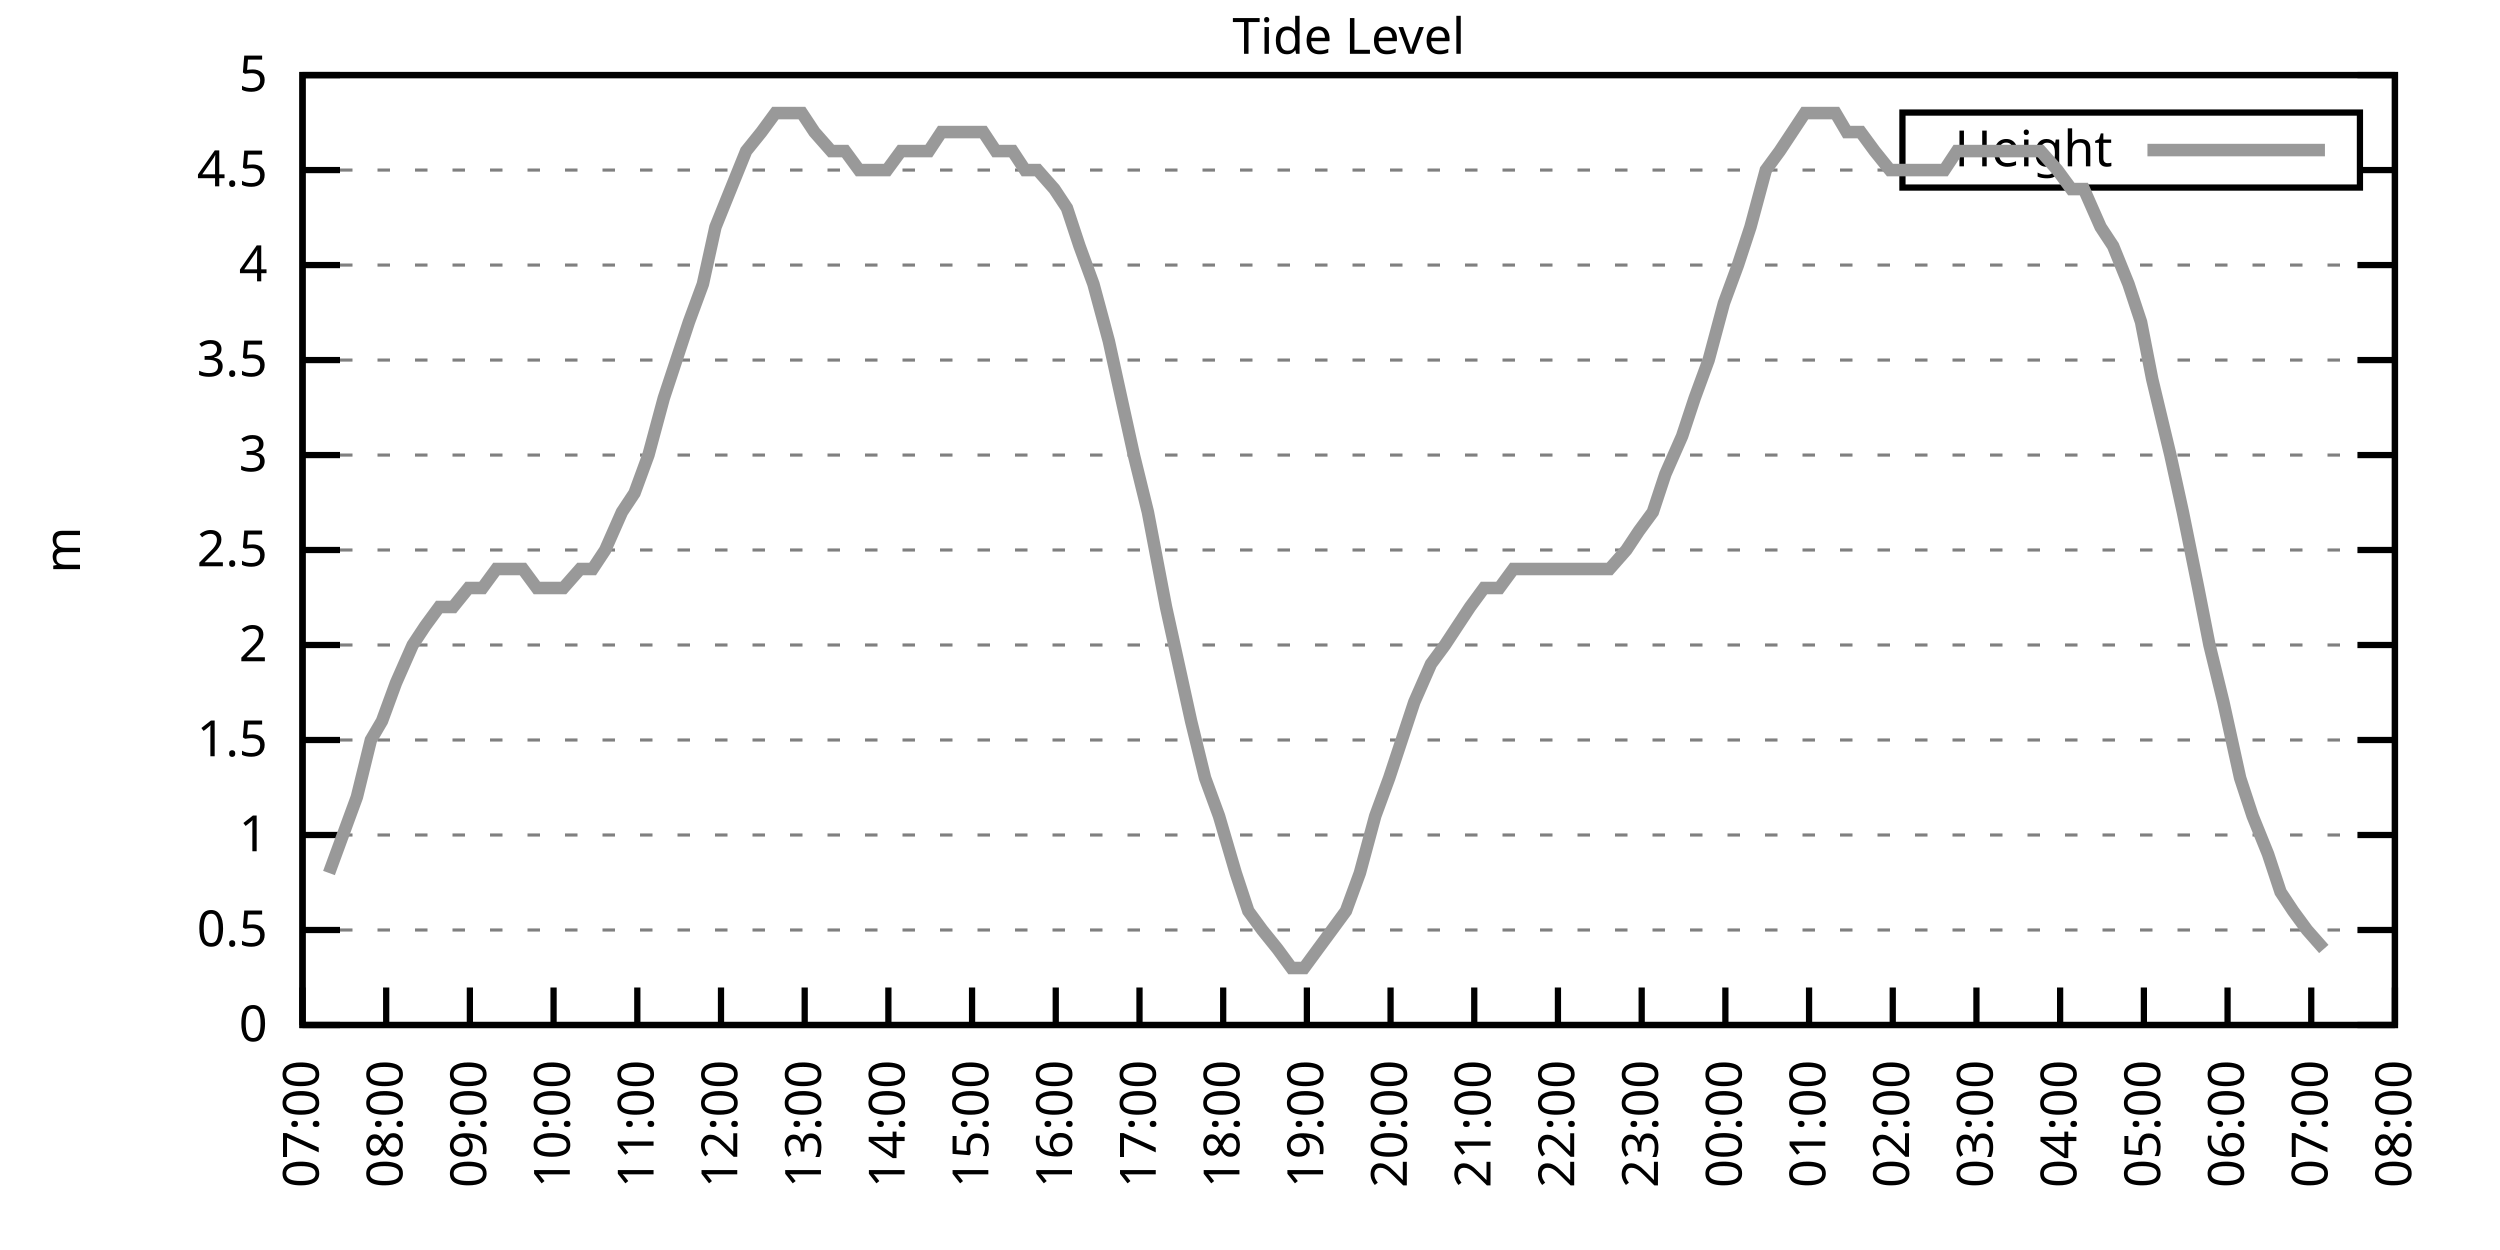
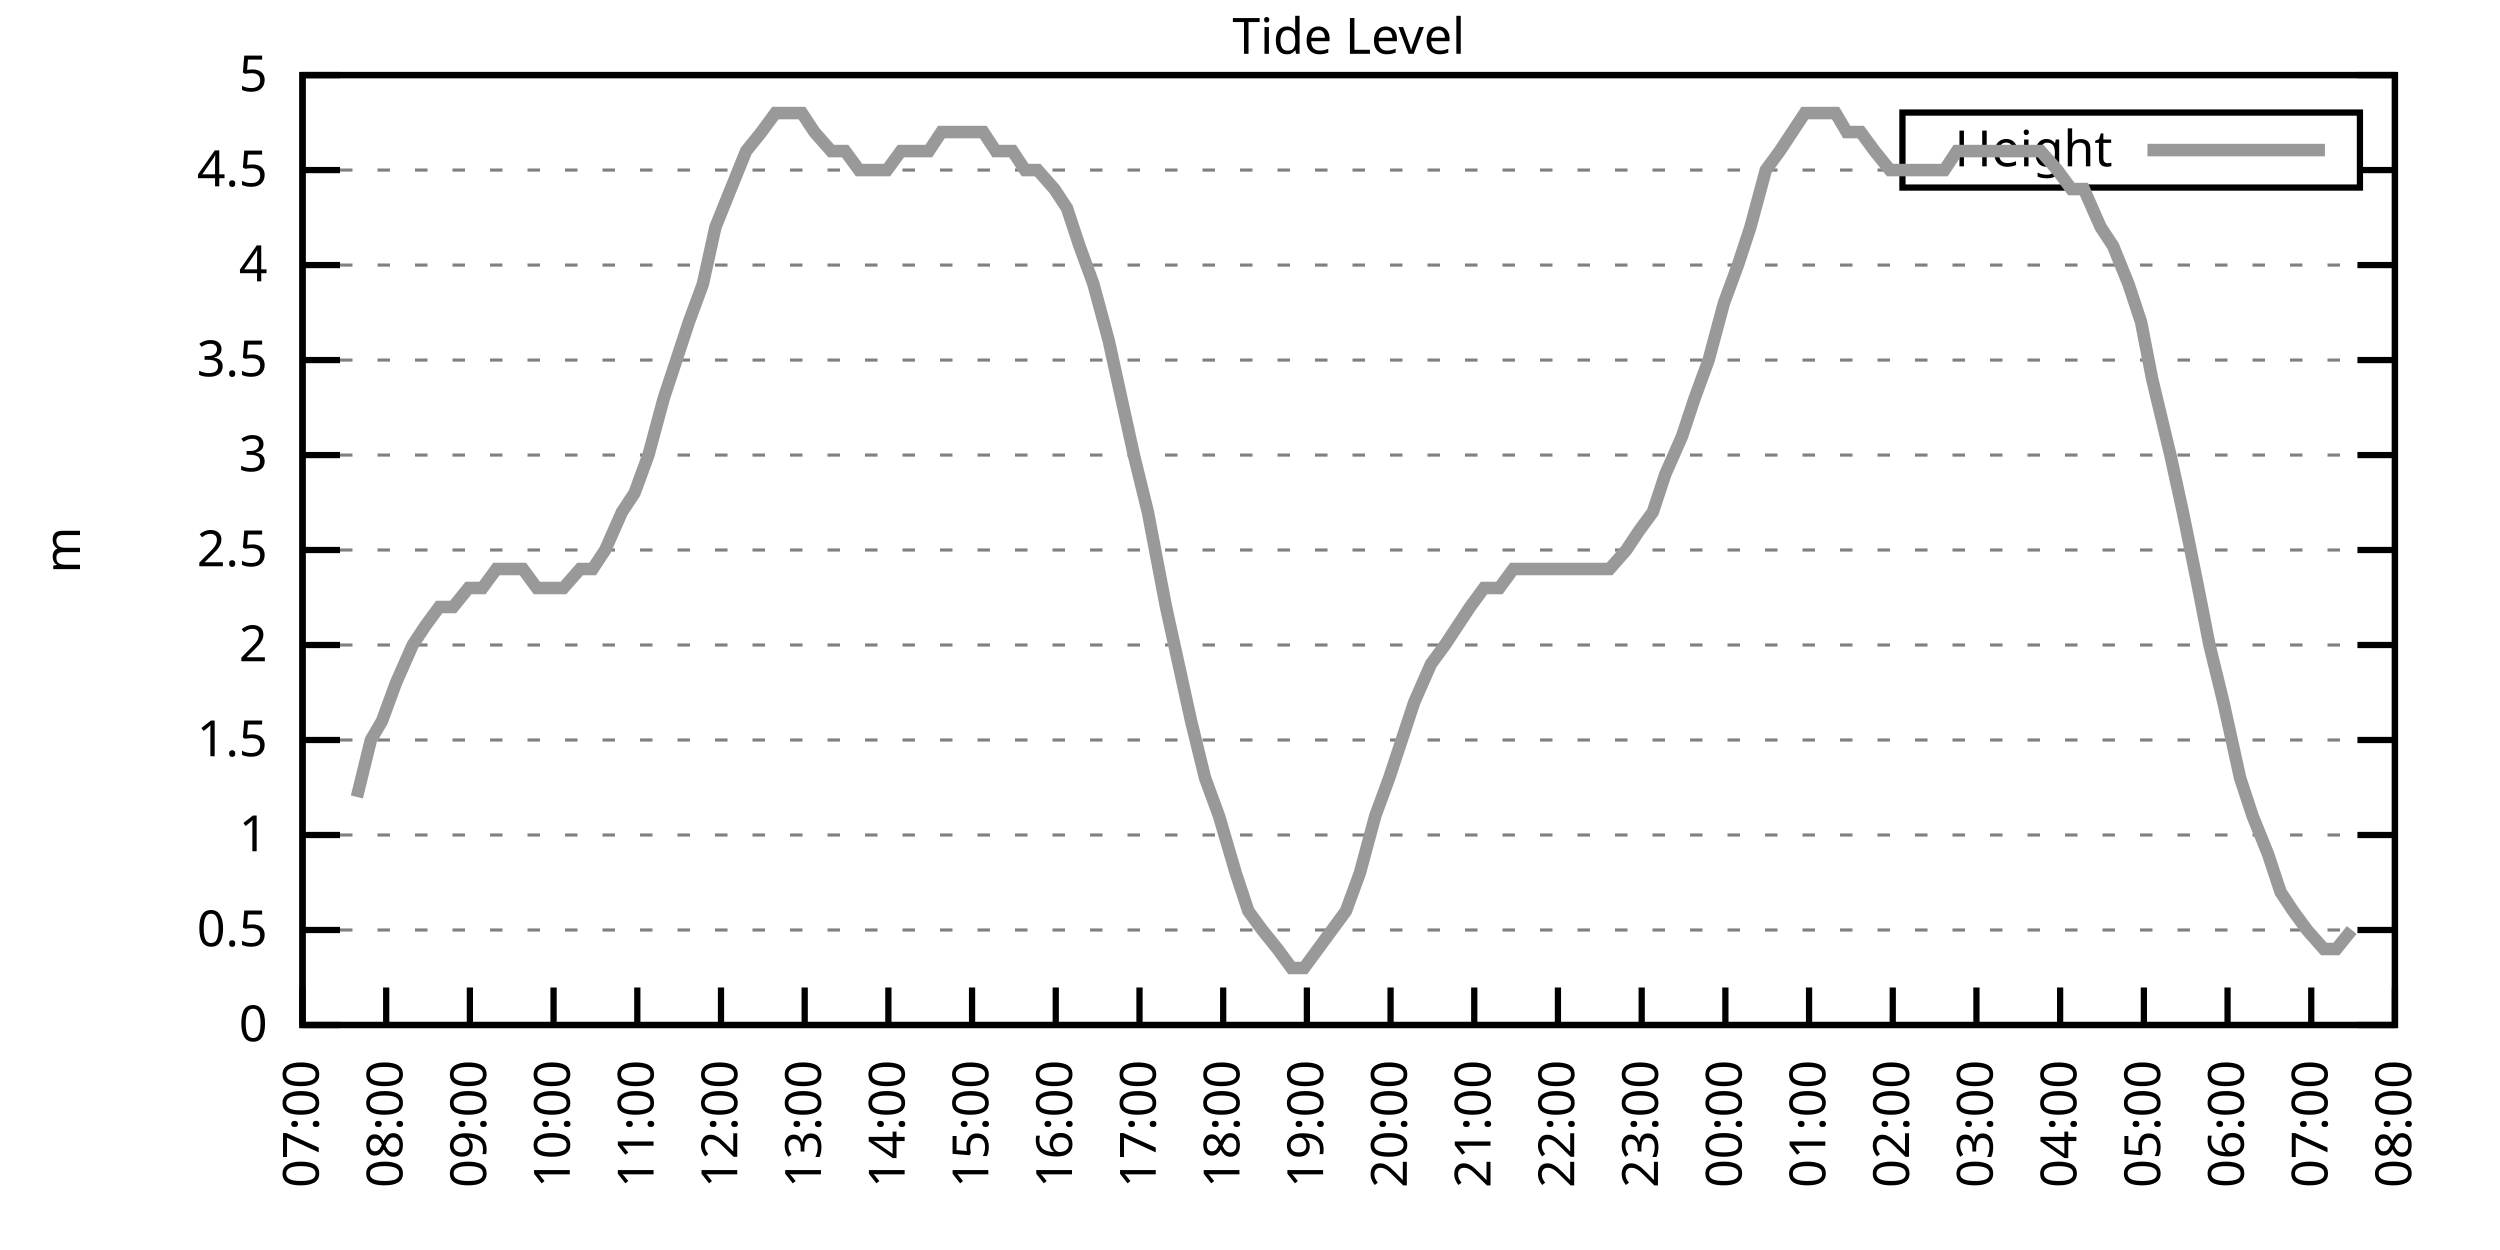
<svg xmlns="http://www.w3.org/2000/svg" xmlns:xlink="http://www.w3.org/1999/xlink" width="400" height="200" viewBox="0 0 400 200">
  <g id="gnuplot_canvas">
    <rect x="0" y="0" width="400" height="200" fill="none" />
    <defs>
      <circle id="gpDot" r="0.5" stroke-width="0.5" stroke="currentColor" />
      <path id="gpPt0" stroke-width="0.333" stroke="currentColor" d="M-1,0 h2 M0,-1 v2" />
      <path id="gpPt1" stroke-width="0.333" stroke="currentColor" d="M-1,-1 L1,1 M1,-1 L-1,1" />
      <path id="gpPt2" stroke-width="0.333" stroke="currentColor" d="M-1,0 L1,0 M0,-1 L0,1 M-1,-1 L1,1 M-1,1 L1,-1" />
      <rect id="gpPt3" stroke-width="0.333" stroke="currentColor" x="-1" y="-1" width="2" height="2" />
      <rect id="gpPt4" stroke-width="0.333" stroke="currentColor" fill="currentColor" x="-1" y="-1" width="2" height="2" />
      <circle id="gpPt5" stroke-width="0.333" stroke="currentColor" cx="0" cy="0" r="1" />
      <use xlink:href="#gpPt5" id="gpPt6" fill="currentColor" stroke="none" />
      <path id="gpPt7" stroke-width="0.333" stroke="currentColor" d="M0,-1.33 L-1.33,0.67 L1.33,0.67 z" />
      <use xlink:href="#gpPt7" id="gpPt8" fill="currentColor" stroke="none" />
      <use xlink:href="#gpPt7" id="gpPt9" stroke="currentColor" transform="rotate(180)" />
      <use xlink:href="#gpPt9" id="gpPt10" fill="currentColor" stroke="none" />
      <use xlink:href="#gpPt3" id="gpPt11" stroke="currentColor" transform="rotate(45)" />
      <use xlink:href="#gpPt11" id="gpPt12" fill="currentColor" stroke="none" />
      <path id="gpPt13" stroke-width="0.333" stroke="currentColor" d="M0,1.330 L1.265,0.411 L0.782,-1.067 L-0.782,-1.076 L-1.265,0.411 z" />
      <use xlink:href="#gpPt13" id="gpPt14" fill="currentColor" stroke="none" />
      <filter id="textbox" filterUnits="objectBoundingBox" x="0" y="0" height="1" width="1">
        <feFlood flood-color="white" flood-opacity="1" result="bgnd" />
        <feComposite in="SourceGraphic" in2="bgnd" operator="atop" />
      </filter>
      <filter id="greybox" filterUnits="objectBoundingBox" x="0" y="0" height="1" width="1">
        <feFlood flood-color="lightgrey" flood-opacity="1" result="grey" />
        <feComposite in="SourceGraphic" in2="grey" operator="atop" />
      </filter>
    </defs>
    <g fill="none" color="white" stroke="currentColor" stroke-width="1.00" stroke-linecap="butt" stroke-linejoin="miter">
</g>
    <g fill="none" color="black" stroke="currentColor" stroke-width="1.00" stroke-linecap="butt" stroke-linejoin="miter">
      <g stroke="none" shape-rendering="crispEdges">
        <polygon fill="rgb(255, 255, 255)" points="48.40,164.00 383.18,164.00 383.18,12.02 48.40,12.02 " />
      </g>
    </g>
    <g fill="none" color="black" stroke="currentColor" stroke-width="1.00" stroke-linecap="butt" stroke-linejoin="miter">
</g>
    <g fill="none" color="black" stroke="black" stroke-width="0.50" stroke-linecap="butt" stroke-linejoin="miter">
</g>
    <g fill="none" color="gray" stroke="currentColor" stroke-width="0.50" stroke-linecap="butt" stroke-linejoin="miter">
      <path stroke="gray" stroke-dasharray="2,4" class="gridline" d="M48.40,164.00 L383.19,164.00  " />
    </g>
    <g fill="none" color="gray" stroke="gray" stroke-width="1.00" stroke-linecap="butt" stroke-linejoin="miter">
</g>
    <g fill="none" color="black" stroke="currentColor" stroke-width="1.00" stroke-linecap="butt" stroke-linejoin="miter">
      <path stroke="black" d="M48.40,164.00 L54.40,164.00 M383.19,164.00 L377.19,164.00  " />
      <g transform="translate(42.80,166.60)" stroke="none" fill="black" font-family="Sans" font-size="8.00" text-anchor="end">
        <text>
          <tspan font-family="Sans"> 0</tspan>
        </text>
      </g>
    </g>
    <g fill="none" color="black" stroke="currentColor" stroke-width="1.00" stroke-linecap="butt" stroke-linejoin="miter">
</g>
    <g fill="none" color="black" stroke="black" stroke-width="0.50" stroke-linecap="butt" stroke-linejoin="miter">
</g>
    <g fill="none" color="gray" stroke="currentColor" stroke-width="0.50" stroke-linecap="butt" stroke-linejoin="miter">
      <path stroke="gray" stroke-dasharray="2,4" class="gridline" d="M48.40,148.80 L383.19,148.80  " />
    </g>
    <g fill="none" color="gray" stroke="gray" stroke-width="1.00" stroke-linecap="butt" stroke-linejoin="miter">
</g>
    <g fill="none" color="black" stroke="currentColor" stroke-width="1.00" stroke-linecap="butt" stroke-linejoin="miter">
      <path stroke="black" d="M48.40,148.80 L54.40,148.80 M383.19,148.80 L377.19,148.80  " />
      <g transform="translate(42.80,151.40)" stroke="none" fill="black" font-family="Sans" font-size="8.00" text-anchor="end">
        <text>
          <tspan font-family="Sans"> 0.5</tspan>
        </text>
      </g>
    </g>
    <g fill="none" color="black" stroke="currentColor" stroke-width="1.00" stroke-linecap="butt" stroke-linejoin="miter">
</g>
    <g fill="none" color="black" stroke="black" stroke-width="0.50" stroke-linecap="butt" stroke-linejoin="miter">
</g>
    <g fill="none" color="gray" stroke="currentColor" stroke-width="0.50" stroke-linecap="butt" stroke-linejoin="miter">
      <path stroke="gray" stroke-dasharray="2,4" class="gridline" d="M48.40,133.60 L383.19,133.60  " />
    </g>
    <g fill="none" color="gray" stroke="gray" stroke-width="1.00" stroke-linecap="butt" stroke-linejoin="miter">
</g>
    <g fill="none" color="black" stroke="currentColor" stroke-width="1.00" stroke-linecap="butt" stroke-linejoin="miter">
      <path stroke="black" d="M48.40,133.60 L54.40,133.60 M383.19,133.60 L377.19,133.60  " />
      <g transform="translate(42.80,136.20)" stroke="none" fill="black" font-family="Sans" font-size="8.00" text-anchor="end">
        <text>
          <tspan font-family="Sans"> 1</tspan>
        </text>
      </g>
    </g>
    <g fill="none" color="black" stroke="currentColor" stroke-width="1.00" stroke-linecap="butt" stroke-linejoin="miter">
</g>
    <g fill="none" color="black" stroke="black" stroke-width="0.50" stroke-linecap="butt" stroke-linejoin="miter">
</g>
    <g fill="none" color="gray" stroke="currentColor" stroke-width="0.50" stroke-linecap="butt" stroke-linejoin="miter">
      <path stroke="gray" stroke-dasharray="2,4" class="gridline" d="M48.40,118.40 L383.19,118.40  " />
    </g>
    <g fill="none" color="gray" stroke="gray" stroke-width="1.00" stroke-linecap="butt" stroke-linejoin="miter">
</g>
    <g fill="none" color="black" stroke="currentColor" stroke-width="1.00" stroke-linecap="butt" stroke-linejoin="miter">
      <path stroke="black" d="M48.40,118.40 L54.40,118.40 M383.19,118.40 L377.19,118.40  " />
      <g transform="translate(42.80,121.00)" stroke="none" fill="black" font-family="Sans" font-size="8.00" text-anchor="end">
        <text>
          <tspan font-family="Sans"> 1.5</tspan>
        </text>
      </g>
    </g>
    <g fill="none" color="black" stroke="currentColor" stroke-width="1.00" stroke-linecap="butt" stroke-linejoin="miter">
</g>
    <g fill="none" color="black" stroke="black" stroke-width="0.50" stroke-linecap="butt" stroke-linejoin="miter">
</g>
    <g fill="none" color="gray" stroke="currentColor" stroke-width="0.50" stroke-linecap="butt" stroke-linejoin="miter">
      <path stroke="gray" stroke-dasharray="2,4" class="gridline" d="M48.40,103.20 L383.19,103.20  " />
    </g>
    <g fill="none" color="gray" stroke="gray" stroke-width="1.00" stroke-linecap="butt" stroke-linejoin="miter">
</g>
    <g fill="none" color="black" stroke="currentColor" stroke-width="1.00" stroke-linecap="butt" stroke-linejoin="miter">
      <path stroke="black" d="M48.40,103.20 L54.40,103.20 M383.19,103.20 L377.19,103.20  " />
      <g transform="translate(42.80,105.80)" stroke="none" fill="black" font-family="Sans" font-size="8.00" text-anchor="end">
        <text>
          <tspan font-family="Sans"> 2</tspan>
        </text>
      </g>
    </g>
    <g fill="none" color="black" stroke="currentColor" stroke-width="1.00" stroke-linecap="butt" stroke-linejoin="miter">
</g>
    <g fill="none" color="black" stroke="black" stroke-width="0.50" stroke-linecap="butt" stroke-linejoin="miter">
</g>
    <g fill="none" color="gray" stroke="currentColor" stroke-width="0.50" stroke-linecap="butt" stroke-linejoin="miter">
      <path stroke="gray" stroke-dasharray="2,4" class="gridline" d="M48.40,88.00 L383.19,88.00  " />
    </g>
    <g fill="none" color="gray" stroke="gray" stroke-width="1.00" stroke-linecap="butt" stroke-linejoin="miter">
</g>
    <g fill="none" color="black" stroke="currentColor" stroke-width="1.00" stroke-linecap="butt" stroke-linejoin="miter">
      <path stroke="black" d="M48.40,88.00 L54.40,88.00 M383.19,88.00 L377.19,88.00  " />
      <g transform="translate(42.80,90.60)" stroke="none" fill="black" font-family="Sans" font-size="8.00" text-anchor="end">
        <text>
          <tspan font-family="Sans"> 2.5</tspan>
        </text>
      </g>
    </g>
    <g fill="none" color="black" stroke="currentColor" stroke-width="1.00" stroke-linecap="butt" stroke-linejoin="miter">
</g>
    <g fill="none" color="black" stroke="black" stroke-width="0.50" stroke-linecap="butt" stroke-linejoin="miter">
</g>
    <g fill="none" color="gray" stroke="currentColor" stroke-width="0.50" stroke-linecap="butt" stroke-linejoin="miter">
      <path stroke="gray" stroke-dasharray="2,4" class="gridline" d="M48.40,72.81 L383.19,72.81  " />
    </g>
    <g fill="none" color="gray" stroke="gray" stroke-width="1.00" stroke-linecap="butt" stroke-linejoin="miter">
</g>
    <g fill="none" color="black" stroke="currentColor" stroke-width="1.00" stroke-linecap="butt" stroke-linejoin="miter">
      <path stroke="black" d="M48.40,72.81 L54.40,72.81 M383.19,72.81 L377.19,72.81  " />
      <g transform="translate(42.80,75.41)" stroke="none" fill="black" font-family="Sans" font-size="8.00" text-anchor="end">
        <text>
          <tspan font-family="Sans"> 3</tspan>
        </text>
      </g>
    </g>
    <g fill="none" color="black" stroke="currentColor" stroke-width="1.00" stroke-linecap="butt" stroke-linejoin="miter">
</g>
    <g fill="none" color="black" stroke="black" stroke-width="0.50" stroke-linecap="butt" stroke-linejoin="miter">
</g>
    <g fill="none" color="gray" stroke="currentColor" stroke-width="0.50" stroke-linecap="butt" stroke-linejoin="miter">
      <path stroke="gray" stroke-dasharray="2,4" class="gridline" d="M48.40,57.61 L383.19,57.61  " />
    </g>
    <g fill="none" color="gray" stroke="gray" stroke-width="1.00" stroke-linecap="butt" stroke-linejoin="miter">
</g>
    <g fill="none" color="black" stroke="currentColor" stroke-width="1.00" stroke-linecap="butt" stroke-linejoin="miter">
      <path stroke="black" d="M48.40,57.61 L54.40,57.61 M383.19,57.61 L377.19,57.61  " />
      <g transform="translate(42.80,60.21)" stroke="none" fill="black" font-family="Sans" font-size="8.00" text-anchor="end">
        <text>
          <tspan font-family="Sans"> 3.5</tspan>
        </text>
      </g>
    </g>
    <g fill="none" color="black" stroke="currentColor" stroke-width="1.00" stroke-linecap="butt" stroke-linejoin="miter">
</g>
    <g fill="none" color="black" stroke="black" stroke-width="0.50" stroke-linecap="butt" stroke-linejoin="miter">
</g>
    <g fill="none" color="gray" stroke="currentColor" stroke-width="0.50" stroke-linecap="butt" stroke-linejoin="miter">
      <path stroke="gray" stroke-dasharray="2,4" class="gridline" d="M48.40,42.41 L383.19,42.41  " />
    </g>
    <g fill="none" color="gray" stroke="gray" stroke-width="1.00" stroke-linecap="butt" stroke-linejoin="miter">
</g>
    <g fill="none" color="black" stroke="currentColor" stroke-width="1.00" stroke-linecap="butt" stroke-linejoin="miter">
      <path stroke="black" d="M48.40,42.41 L54.40,42.41 M383.19,42.41 L377.19,42.41  " />
      <g transform="translate(42.80,45.01)" stroke="none" fill="black" font-family="Sans" font-size="8.00" text-anchor="end">
        <text>
          <tspan font-family="Sans"> 4</tspan>
        </text>
      </g>
    </g>
    <g fill="none" color="black" stroke="currentColor" stroke-width="1.00" stroke-linecap="butt" stroke-linejoin="miter">
</g>
    <g fill="none" color="black" stroke="black" stroke-width="0.50" stroke-linecap="butt" stroke-linejoin="miter">
</g>
    <g fill="none" color="gray" stroke="currentColor" stroke-width="0.50" stroke-linecap="butt" stroke-linejoin="miter">
      <path stroke="gray" stroke-dasharray="2,4" class="gridline" d="M48.40,27.21 L304.39,27.21 M377.59,27.21 L383.19,27.21  " />
    </g>
    <g fill="none" color="gray" stroke="gray" stroke-width="1.00" stroke-linecap="butt" stroke-linejoin="miter">
</g>
    <g fill="none" color="black" stroke="currentColor" stroke-width="1.00" stroke-linecap="butt" stroke-linejoin="miter">
      <path stroke="black" d="M48.40,27.21 L54.40,27.21 M383.19,27.21 L377.19,27.21  " />
      <g transform="translate(42.80,29.81)" stroke="none" fill="black" font-family="Sans" font-size="8.00" text-anchor="end">
        <text>
          <tspan font-family="Sans"> 4.5</tspan>
        </text>
      </g>
    </g>
    <g fill="none" color="black" stroke="currentColor" stroke-width="1.00" stroke-linecap="butt" stroke-linejoin="miter">
</g>
    <g fill="none" color="black" stroke="black" stroke-width="0.50" stroke-linecap="butt" stroke-linejoin="miter">
</g>
    <g fill="none" color="gray" stroke="currentColor" stroke-width="0.50" stroke-linecap="butt" stroke-linejoin="miter">
      <path stroke="gray" stroke-dasharray="2,4" class="gridline" d="M48.40,12.01 L383.19,12.01  " />
    </g>
    <g fill="none" color="gray" stroke="gray" stroke-width="1.00" stroke-linecap="butt" stroke-linejoin="miter">
</g>
    <g fill="none" color="black" stroke="currentColor" stroke-width="1.00" stroke-linecap="butt" stroke-linejoin="miter">
      <path stroke="black" d="M48.40,12.01 L54.40,12.01 M383.19,12.01 L377.19,12.01  " />
      <g transform="translate(42.80,14.61)" stroke="none" fill="black" font-family="Sans" font-size="8.00" text-anchor="end">
        <text>
          <tspan font-family="Sans"> 5</tspan>
        </text>
      </g>
    </g>
    <g fill="none" color="black" stroke="currentColor" stroke-width="1.00" stroke-linecap="butt" stroke-linejoin="miter">
      <path stroke="black" d="M48.40,164.00 L48.40,158.00  " />
      <g transform="translate(51.00,169.60) rotate(270.00)" stroke="none" fill="black" font-family="Sans" font-size="8.00" text-anchor="end">
        <text>
          <tspan font-family="Sans">07:00</tspan>
        </text>
      </g>
    </g>
    <g fill="none" color="black" stroke="currentColor" stroke-width="1.00" stroke-linecap="butt" stroke-linejoin="miter">
      <path stroke="black" d="M61.79,164.00 L61.79,158.00  " />
      <g transform="translate(64.39,169.60) rotate(270.00)" stroke="none" fill="black" font-family="Sans" font-size="8.00" text-anchor="end">
        <text>
          <tspan font-family="Sans">08:00</tspan>
        </text>
      </g>
    </g>
    <g fill="none" color="black" stroke="currentColor" stroke-width="1.00" stroke-linecap="butt" stroke-linejoin="miter">
      <path stroke="black" d="M75.18,164.00 L75.18,158.00  " />
      <g transform="translate(77.78,169.60) rotate(270.00)" stroke="none" fill="black" font-family="Sans" font-size="8.00" text-anchor="end">
        <text>
          <tspan font-family="Sans">09:00</tspan>
        </text>
      </g>
    </g>
    <g fill="none" color="black" stroke="currentColor" stroke-width="1.00" stroke-linecap="butt" stroke-linejoin="miter">
      <path stroke="black" d="M88.57,164.00 L88.57,158.00  " />
      <g transform="translate(91.17,169.60) rotate(270.00)" stroke="none" fill="black" font-family="Sans" font-size="8.00" text-anchor="end">
        <text>
          <tspan font-family="Sans">10:00</tspan>
        </text>
      </g>
    </g>
    <g fill="none" color="black" stroke="currentColor" stroke-width="1.00" stroke-linecap="butt" stroke-linejoin="miter">
      <path stroke="black" d="M101.97,164.00 L101.97,158.00  " />
      <g transform="translate(104.57,169.60) rotate(270.00)" stroke="none" fill="black" font-family="Sans" font-size="8.00" text-anchor="end">
        <text>
          <tspan font-family="Sans">11:00</tspan>
        </text>
      </g>
    </g>
    <g fill="none" color="black" stroke="currentColor" stroke-width="1.00" stroke-linecap="butt" stroke-linejoin="miter">
      <path stroke="black" d="M115.36,164.00 L115.36,158.00  " />
      <g transform="translate(117.96,169.60) rotate(270.00)" stroke="none" fill="black" font-family="Sans" font-size="8.00" text-anchor="end">
        <text>
          <tspan font-family="Sans">12:00</tspan>
        </text>
      </g>
    </g>
    <g fill="none" color="black" stroke="currentColor" stroke-width="1.00" stroke-linecap="butt" stroke-linejoin="miter">
      <path stroke="black" d="M128.75,164.00 L128.75,158.00  " />
      <g transform="translate(131.35,169.60) rotate(270.00)" stroke="none" fill="black" font-family="Sans" font-size="8.00" text-anchor="end">
        <text>
          <tspan font-family="Sans">13:00</tspan>
        </text>
      </g>
    </g>
    <g fill="none" color="black" stroke="currentColor" stroke-width="1.00" stroke-linecap="butt" stroke-linejoin="miter">
      <path stroke="black" d="M142.14,164.00 L142.14,158.00  " />
      <g transform="translate(144.74,169.60) rotate(270.00)" stroke="none" fill="black" font-family="Sans" font-size="8.00" text-anchor="end">
        <text>
          <tspan font-family="Sans">14:00</tspan>
        </text>
      </g>
    </g>
    <g fill="none" color="black" stroke="currentColor" stroke-width="1.00" stroke-linecap="butt" stroke-linejoin="miter">
      <path stroke="black" d="M155.53,164.00 L155.53,158.00  " />
      <g transform="translate(158.13,169.60) rotate(270.00)" stroke="none" fill="black" font-family="Sans" font-size="8.00" text-anchor="end">
        <text>
          <tspan font-family="Sans">15:00</tspan>
        </text>
      </g>
    </g>
    <g fill="none" color="black" stroke="currentColor" stroke-width="1.00" stroke-linecap="butt" stroke-linejoin="miter">
      <path stroke="black" d="M168.92,164.00 L168.92,158.00  " />
      <g transform="translate(171.52,169.60) rotate(270.00)" stroke="none" fill="black" font-family="Sans" font-size="8.00" text-anchor="end">
        <text>
          <tspan font-family="Sans">16:00</tspan>
        </text>
      </g>
    </g>
    <g fill="none" color="black" stroke="currentColor" stroke-width="1.00" stroke-linecap="butt" stroke-linejoin="miter">
      <path stroke="black" d="M182.32,164.00 L182.32,158.00  " />
      <g transform="translate(184.92,169.60) rotate(270.00)" stroke="none" fill="black" font-family="Sans" font-size="8.00" text-anchor="end">
        <text>
          <tspan font-family="Sans">17:00</tspan>
        </text>
      </g>
    </g>
    <g fill="none" color="black" stroke="currentColor" stroke-width="1.00" stroke-linecap="butt" stroke-linejoin="miter">
      <path stroke="black" d="M195.71,164.00 L195.71,158.00  " />
      <g transform="translate(198.31,169.60) rotate(270.00)" stroke="none" fill="black" font-family="Sans" font-size="8.00" text-anchor="end">
        <text>
          <tspan font-family="Sans">18:00</tspan>
        </text>
      </g>
    </g>
    <g fill="none" color="black" stroke="currentColor" stroke-width="1.00" stroke-linecap="butt" stroke-linejoin="miter">
      <path stroke="black" d="M209.10,164.00 L209.10,158.00  " />
      <g transform="translate(211.70,169.60) rotate(270.00)" stroke="none" fill="black" font-family="Sans" font-size="8.00" text-anchor="end">
        <text>
          <tspan font-family="Sans">19:00</tspan>
        </text>
      </g>
    </g>
    <g fill="none" color="black" stroke="currentColor" stroke-width="1.00" stroke-linecap="butt" stroke-linejoin="miter">
      <path stroke="black" d="M222.49,164.00 L222.49,158.00  " />
      <g transform="translate(225.09,169.60) rotate(270.00)" stroke="none" fill="black" font-family="Sans" font-size="8.00" text-anchor="end">
        <text>
          <tspan font-family="Sans">20:00</tspan>
        </text>
      </g>
    </g>
    <g fill="none" color="black" stroke="currentColor" stroke-width="1.00" stroke-linecap="butt" stroke-linejoin="miter">
      <path stroke="black" d="M235.88,164.00 L235.88,158.00  " />
      <g transform="translate(238.48,169.60) rotate(270.00)" stroke="none" fill="black" font-family="Sans" font-size="8.00" text-anchor="end">
        <text>
          <tspan font-family="Sans">21:00</tspan>
        </text>
      </g>
    </g>
    <g fill="none" color="black" stroke="currentColor" stroke-width="1.00" stroke-linecap="butt" stroke-linejoin="miter">
      <path stroke="black" d="M249.27,164.00 L249.27,158.00  " />
      <g transform="translate(251.87,169.60) rotate(270.00)" stroke="none" fill="black" font-family="Sans" font-size="8.00" text-anchor="end">
        <text>
          <tspan font-family="Sans">22:00</tspan>
        </text>
      </g>
    </g>
    <g fill="none" color="black" stroke="currentColor" stroke-width="1.00" stroke-linecap="butt" stroke-linejoin="miter">
      <path stroke="black" d="M262.67,164.00 L262.67,158.00  " />
      <g transform="translate(265.27,169.60) rotate(270.00)" stroke="none" fill="black" font-family="Sans" font-size="8.00" text-anchor="end">
        <text>
          <tspan font-family="Sans">23:00</tspan>
        </text>
      </g>
    </g>
    <g fill="none" color="black" stroke="currentColor" stroke-width="1.00" stroke-linecap="butt" stroke-linejoin="miter">
      <path stroke="black" d="M276.06,164.00 L276.06,158.00  " />
      <g transform="translate(278.66,169.60) rotate(270.00)" stroke="none" fill="black" font-family="Sans" font-size="8.00" text-anchor="end">
        <text>
          <tspan font-family="Sans">00:00</tspan>
        </text>
      </g>
    </g>
    <g fill="none" color="black" stroke="currentColor" stroke-width="1.00" stroke-linecap="butt" stroke-linejoin="miter">
      <path stroke="black" d="M289.45,164.00 L289.45,158.00  " />
      <g transform="translate(292.05,169.60) rotate(270.00)" stroke="none" fill="black" font-family="Sans" font-size="8.00" text-anchor="end">
        <text>
          <tspan font-family="Sans">01:00</tspan>
        </text>
      </g>
    </g>
    <g fill="none" color="black" stroke="currentColor" stroke-width="1.00" stroke-linecap="butt" stroke-linejoin="miter">
      <path stroke="black" d="M302.84,164.00 L302.84,158.00  " />
      <g transform="translate(305.44,169.60) rotate(270.00)" stroke="none" fill="black" font-family="Sans" font-size="8.00" text-anchor="end">
        <text>
          <tspan font-family="Sans">02:00</tspan>
        </text>
      </g>
    </g>
    <g fill="none" color="black" stroke="currentColor" stroke-width="1.00" stroke-linecap="butt" stroke-linejoin="miter">
      <path stroke="black" d="M316.23,164.00 L316.23,158.00  " />
      <g transform="translate(318.83,169.60) rotate(270.00)" stroke="none" fill="black" font-family="Sans" font-size="8.00" text-anchor="end">
        <text>
          <tspan font-family="Sans">03:00</tspan>
        </text>
      </g>
    </g>
    <g fill="none" color="black" stroke="currentColor" stroke-width="1.00" stroke-linecap="butt" stroke-linejoin="miter">
      <path stroke="black" d="M329.62,164.00 L329.62,158.00  " />
      <g transform="translate(332.22,169.60) rotate(270.00)" stroke="none" fill="black" font-family="Sans" font-size="8.00" text-anchor="end">
        <text>
          <tspan font-family="Sans">04:00</tspan>
        </text>
      </g>
    </g>
    <g fill="none" color="black" stroke="currentColor" stroke-width="1.00" stroke-linecap="butt" stroke-linejoin="miter">
      <path stroke="black" d="M343.02,164.00 L343.02,158.00  " />
      <g transform="translate(345.62,169.60) rotate(270.00)" stroke="none" fill="black" font-family="Sans" font-size="8.00" text-anchor="end">
        <text>
          <tspan font-family="Sans">05:00</tspan>
        </text>
      </g>
    </g>
    <g fill="none" color="black" stroke="currentColor" stroke-width="1.00" stroke-linecap="butt" stroke-linejoin="miter">
      <path stroke="black" d="M356.41,164.00 L356.41,158.00  " />
      <g transform="translate(359.01,169.60) rotate(270.00)" stroke="none" fill="black" font-family="Sans" font-size="8.00" text-anchor="end">
        <text>
          <tspan font-family="Sans">06:00</tspan>
        </text>
      </g>
    </g>
    <g fill="none" color="black" stroke="currentColor" stroke-width="1.00" stroke-linecap="butt" stroke-linejoin="miter">
      <path stroke="black" d="M369.80,164.00 L369.80,158.00  " />
      <g transform="translate(372.40,169.60) rotate(270.00)" stroke="none" fill="black" font-family="Sans" font-size="8.00" text-anchor="end">
        <text>
          <tspan font-family="Sans">07:00</tspan>
        </text>
      </g>
    </g>
    <g fill="none" color="black" stroke="currentColor" stroke-width="1.00" stroke-linecap="butt" stroke-linejoin="miter">
      <path stroke="black" d="M383.19,164.00 L383.19,158.00  " />
      <g transform="translate(385.79,169.60) rotate(270.00)" stroke="none" fill="black" font-family="Sans" font-size="8.00" text-anchor="end">
        <text>
          <tspan font-family="Sans">08:00</tspan>
        </text>
      </g>
    </g>
    <g fill="none" color="black" stroke="currentColor" stroke-width="1.00" stroke-linecap="butt" stroke-linejoin="miter">
</g>
    <g fill="none" color="black" stroke="currentColor" stroke-width="1.00" stroke-linecap="butt" stroke-linejoin="miter">
      <path stroke="black" d="M48.40,12.01 L48.40,164.00 L383.19,164.00 L383.19,12.01 L48.40,12.01 Z  " />
    </g>
    <g fill="none" color="black" stroke="currentColor" stroke-width="1.00" stroke-linecap="butt" stroke-linejoin="miter">
</g>
    <g fill="none" color="black" stroke="currentColor" stroke-width="1.00" stroke-linecap="butt" stroke-linejoin="miter">
      <path stroke="black" d="M304.39,30.01 L304.39,18.01 L377.59,18.01 L377.59,30.01 L304.39,30.01 Z  " />
    </g>
    <g id="Tide_level_plot_1">
      <g fill="none" color="white" stroke="black" stroke-width="2.00" stroke-linecap="butt" stroke-linejoin="miter">
</g>
      <g fill="none" color="black" stroke="currentColor" stroke-width="2.00" stroke-linecap="butt" stroke-linejoin="miter">
        <g transform="translate(337.99,26.61)" stroke="none" fill="black" font-family="Sans" font-size="8.00" text-anchor="end">
          <text>
            <tspan font-family="Sans">Height</tspan>
          </text>
        </g>
      </g>
      <g fill="none" color="black" stroke="currentColor" stroke-width="2.00" stroke-linecap="butt" stroke-linejoin="miter">
-         <path stroke="rgb(153, 153, 153)" d="M343.59,24.01 L371.99,24.01 M52.64,139.68 L54.87,133.60 L57.10,127.52 L59.34,118.40 L61.12,115.36 L63.35,109.28   L66.03,103.20 L68.04,100.16 L70.27,97.12 L72.50,97.12 L74.96,94.08 L77.19,94.08 L79.42,91.04 L81.43,91.04   L83.66,91.04 L85.90,94.08 L87.91,94.08 L90.14,94.08 L92.82,91.04 L94.82,91.04 L96.83,88.00 L99.51,81.93   L101.52,78.89 L103.75,72.81 L106.21,63.69 L108.22,57.61 L110.22,51.53 L112.46,45.45 L114.47,36.33 L116.92,30.25   L119.38,24.17 L121.83,21.13 L124.06,18.09 L126.29,18.09 L128.30,18.09 L130.31,21.13 L132.99,24.17 L135.22,24.17   L137.45,27.21 L139.24,27.21 L141.92,27.21 L144.15,24.17 L146.16,24.17 L148.61,24.17 L150.62,21.13 L152.85,21.13   L155.31,21.13 L157.32,21.13 L159.33,24.17 L162.01,24.17 L164.01,27.21 L166.02,27.21 L168.70,30.25 L170.71,33.29   L172.72,39.37 L174.95,45.45 L177.41,54.57 L179.41,63.69 L181.42,72.81 L183.66,81.93 L186.56,97.12 L188.57,106.24   L190.57,115.36 L192.81,124.48 L195.04,130.56 L197.72,139.68 L199.73,145.76 L201.96,148.80 L204.41,151.84 L206.64,154.88   L208.65,154.88 L210.88,151.84 L213.12,148.80 L215.35,145.76 L217.58,139.68 L220.04,130.56 L222.27,124.48 L224.28,118.40   L226.29,112.32 L228.96,106.24 L231.20,103.20 L233.20,100.16 L235.21,97.12 L237.44,94.08 L239.90,94.08 L242.13,91.04   L244.36,91.04 L246.60,91.04 L248.83,91.04 L250.84,91.04 L253.51,91.04 L255.75,91.04 L257.53,91.04 L260.21,88.00   L262.22,84.97 L264.45,81.93 L266.46,75.85 L269.14,69.77 L271.15,63.69 L273.38,57.61 L275.83,48.49 L278.07,42.41   L280.07,36.33 L282.53,27.21 L284.76,24.17 L286.77,21.13 L288.78,18.09 L291.46,18.09 L293.69,18.09 L295.48,21.13   L297.71,21.13 L299.94,24.17 L302.39,27.21 L304.18,27.21 L306.86,27.21 L309.09,27.21 L311.10,27.21 L313.11,24.17   L315.79,24.17 L318.24,24.17 L320.25,24.17 L322.70,24.17 L324.94,24.17 L326.50,24.17 L329.18,27.21 L331.41,30.25   L333.42,30.25 L336.10,36.33 L338.10,39.37 L340.56,45.45 L342.57,51.53 L344.35,60.65 L347.26,72.81 L349.26,81.93   L351.72,94.08 L353.51,103.20 L355.74,112.32 L358.42,124.48 L360.42,130.56 L362.88,136.64 L364.89,142.72 L366.90,145.76   L369.13,148.80 L371.81,151.84  " />
+         <path stroke="rgb(153, 153, 153)" d="M343.59,24.01 L371.99,24.01 M57.10,127.52 L59.34,118.40 L61.12,115.36 L63.35,109.28 L66.03,103.20 L68.04,100.16   L70.27,97.12 L72.50,97.12 L74.96,94.08 L77.19,94.08 L79.42,91.04 L81.43,91.04 L83.66,91.04 L85.90,94.08   L87.91,94.08 L90.14,94.08 L92.82,91.04 L94.82,91.04 L96.83,88.00 L99.51,81.93 L101.52,78.89 L103.75,72.81   L106.21,63.69 L108.22,57.61 L110.22,51.53 L112.46,45.45 L114.47,36.33 L116.92,30.25 L119.38,24.17 L121.83,21.13   L124.06,18.09 L126.29,18.09 L128.30,18.09 L130.31,21.13 L132.99,24.17 L135.22,24.17 L137.45,27.21 L139.24,27.21   L141.92,27.21 L144.15,24.17 L146.16,24.17 L148.61,24.17 L150.62,21.13 L152.85,21.13 L155.31,21.13 L157.32,21.13   L159.33,24.17 L162.01,24.17 L164.01,27.21 L166.02,27.21 L168.70,30.25 L170.71,33.29 L172.72,39.37 L174.95,45.45   L177.41,54.57 L179.41,63.69 L181.42,72.81 L183.66,81.93 L186.56,97.12 L188.57,106.24 L190.57,115.36 L192.81,124.48   L195.04,130.56 L197.72,139.68 L199.73,145.76 L201.96,148.80 L204.41,151.84 L206.64,154.88 L208.65,154.88 L210.88,151.84   L213.12,148.80 L215.35,145.76 L217.58,139.68 L220.04,130.56 L222.27,124.48 L224.28,118.40 L226.29,112.32 L228.96,106.24   L231.20,103.20 L233.20,100.16 L235.21,97.12 L237.44,94.08 L239.90,94.08 L242.13,91.04 L244.36,91.04 L246.60,91.04   L248.83,91.04 L250.84,91.04 L253.51,91.04 L255.75,91.04 L257.53,91.04 L260.21,88.00 L262.22,84.97 L264.45,81.93   L266.46,75.85 L269.14,69.77 L271.15,63.69 L273.38,57.61 L275.83,48.49 L278.07,42.41 L280.07,36.33 L282.53,27.21   L284.76,24.17 L286.77,21.13 L288.78,18.09 L291.46,18.09 L293.69,18.09 L295.48,21.13 L297.71,21.13 L299.94,24.17   L302.39,27.21 L304.18,27.21 L306.86,27.21 L309.09,27.21 L311.10,27.21 L313.11,24.17 L315.79,24.17 L318.24,24.17   L320.25,24.17 L322.70,24.17 L324.94,24.17 L326.50,24.17 L329.18,27.21 L331.41,30.25 L333.42,30.25 L336.10,36.33   L338.10,39.37 L340.56,45.45 L342.57,51.53 L344.35,60.65 L347.26,72.81 L349.26,81.93 L351.72,94.08 L353.51,103.20   L355.74,112.32 L358.42,124.48 L360.42,130.56 L362.88,136.64 L364.89,142.72 L366.90,145.76 L369.13,148.80 L371.81,151.84   L373.82,151.84 L376.27,148.80  " />
      </g>
    </g>
    <g fill="none" color="black" stroke="currentColor" stroke-width="2.00" stroke-linecap="butt" stroke-linejoin="miter">
</g>
    <g fill="none" color="black" stroke="black" stroke-width="1.00" stroke-linecap="butt" stroke-linejoin="miter">
</g>
    <g fill="none" color="black" stroke="currentColor" stroke-width="1.00" stroke-linecap="butt" stroke-linejoin="miter">
      <path stroke="black" d="M48.40,12.01 L48.40,164.00 L383.19,164.00 L383.19,12.01 L48.40,12.01 Z  " />
      <g transform="translate(12.80,88.01) rotate(270.00)" stroke="none" fill="black" font-family="Sans" font-size="8.00" text-anchor="middle">
        <text>
          <tspan font-family="Sans">m</tspan>
        </text>
      </g>
    </g>
    <g fill="none" color="black" stroke="currentColor" stroke-width="1.00" stroke-linecap="butt" stroke-linejoin="miter">
</g>
    <g fill="none" color="black" stroke="currentColor" stroke-width="1.00" stroke-linecap="butt" stroke-linejoin="miter">
      <g transform="translate(215.79,8.61)" stroke="none" fill="black" font-family="Sans" font-size="8.00" text-anchor="middle">
        <text>
          <tspan font-family="Sans">Tide Level</tspan>
        </text>
      </g>
    </g>
    <g fill="none" color="black" stroke="currentColor" stroke-width="1.00" stroke-linecap="butt" stroke-linejoin="miter">
</g>
  </g>
</svg>
